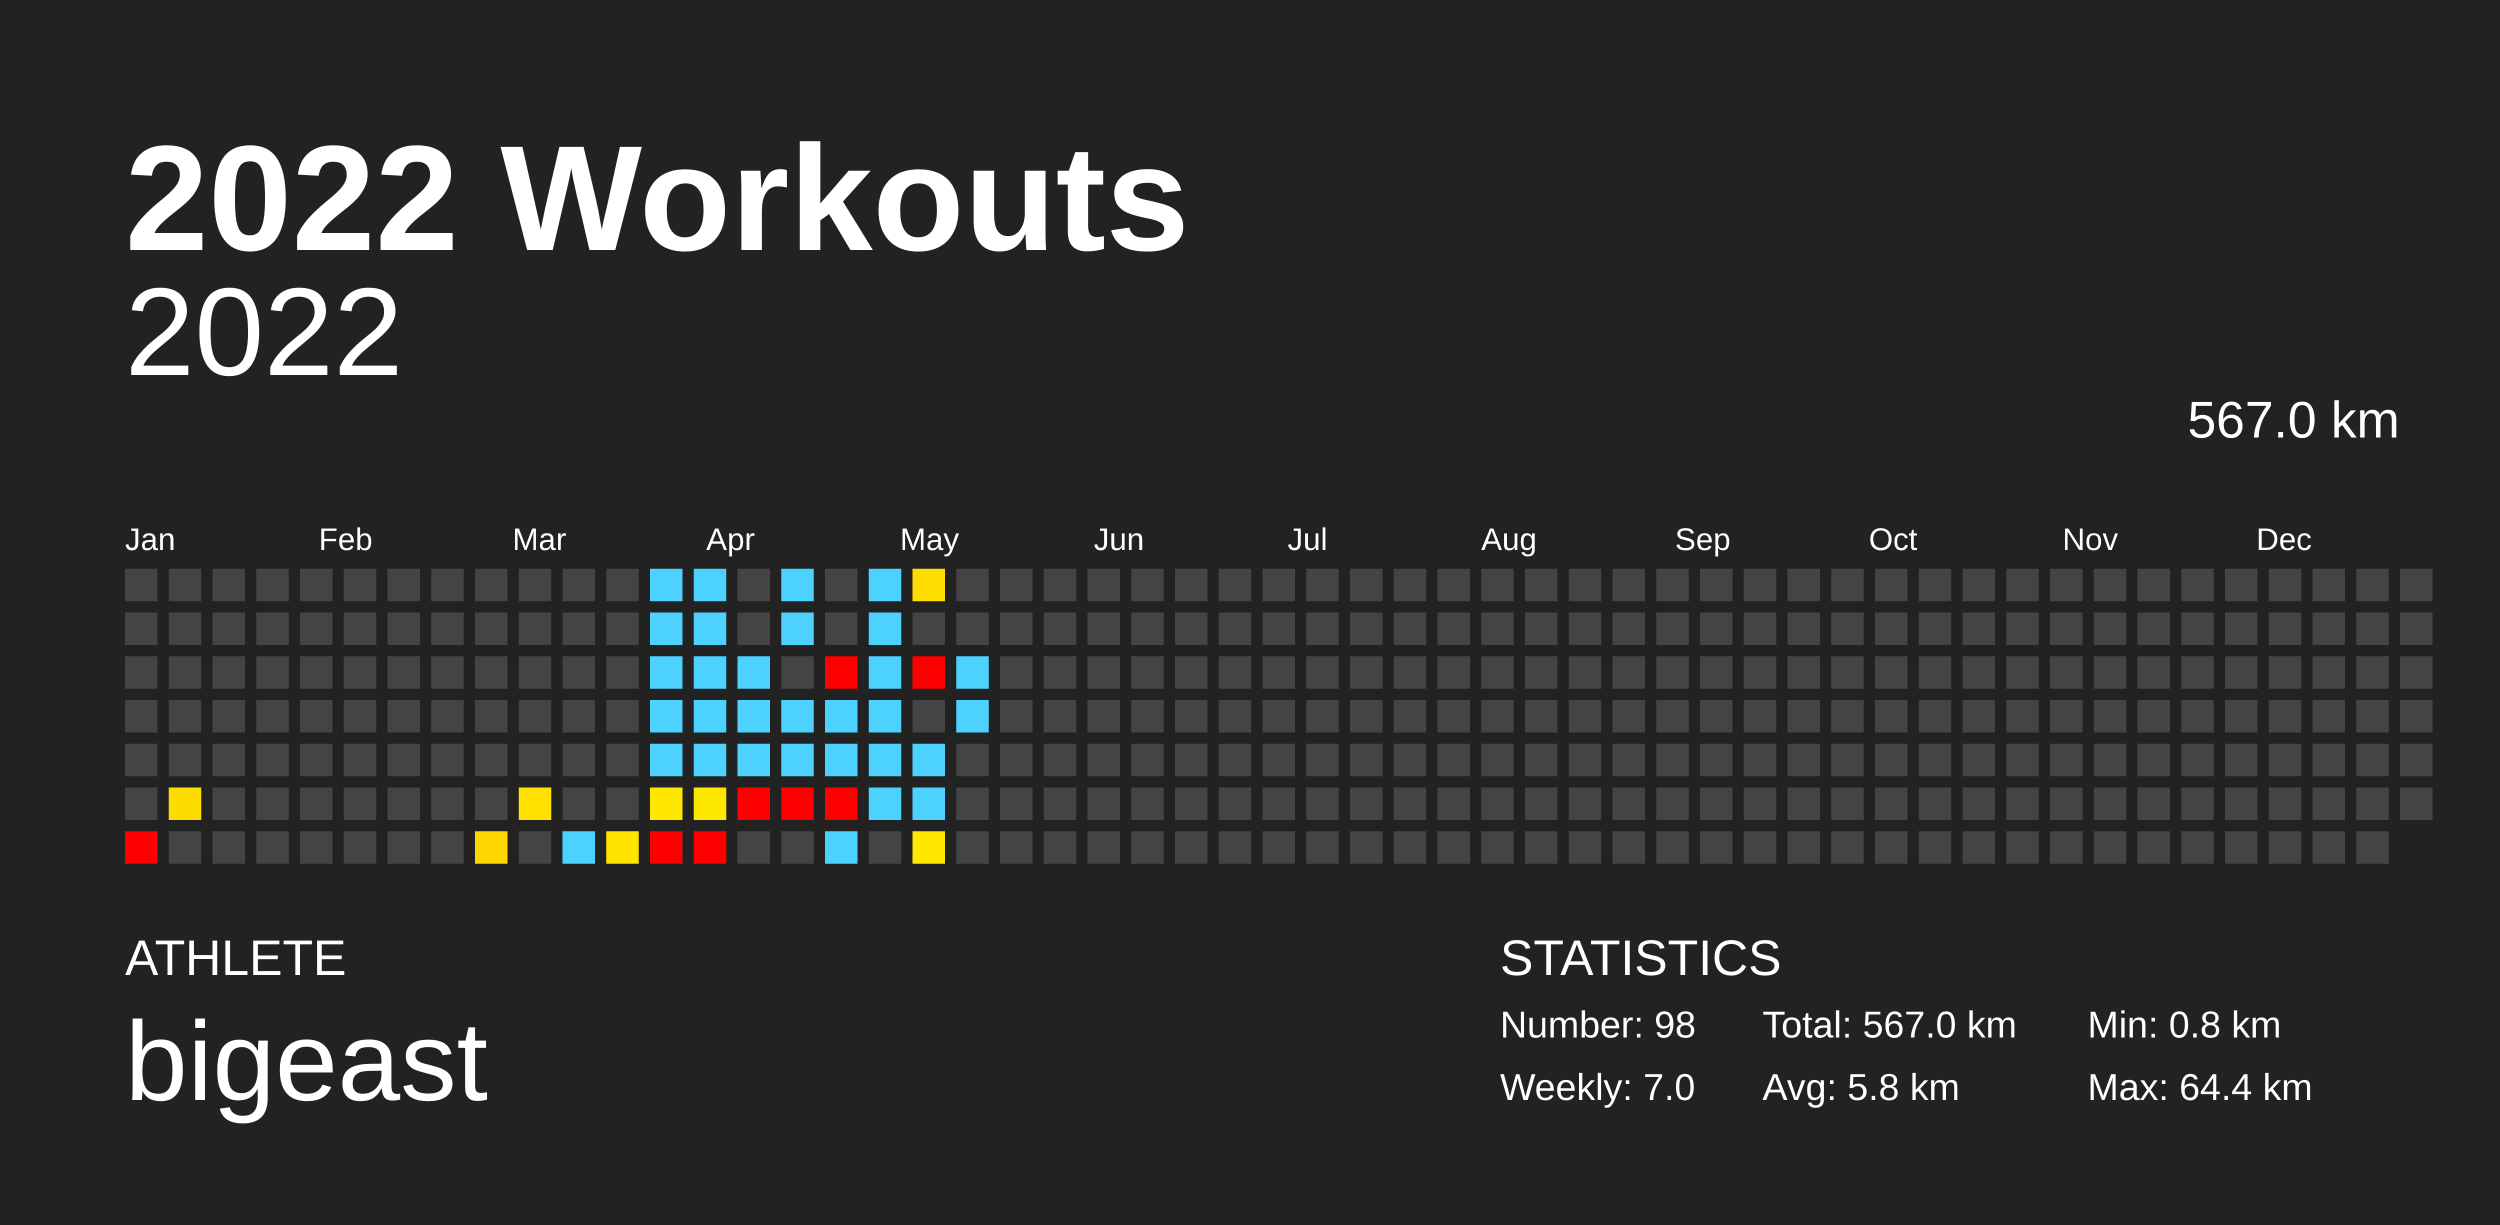
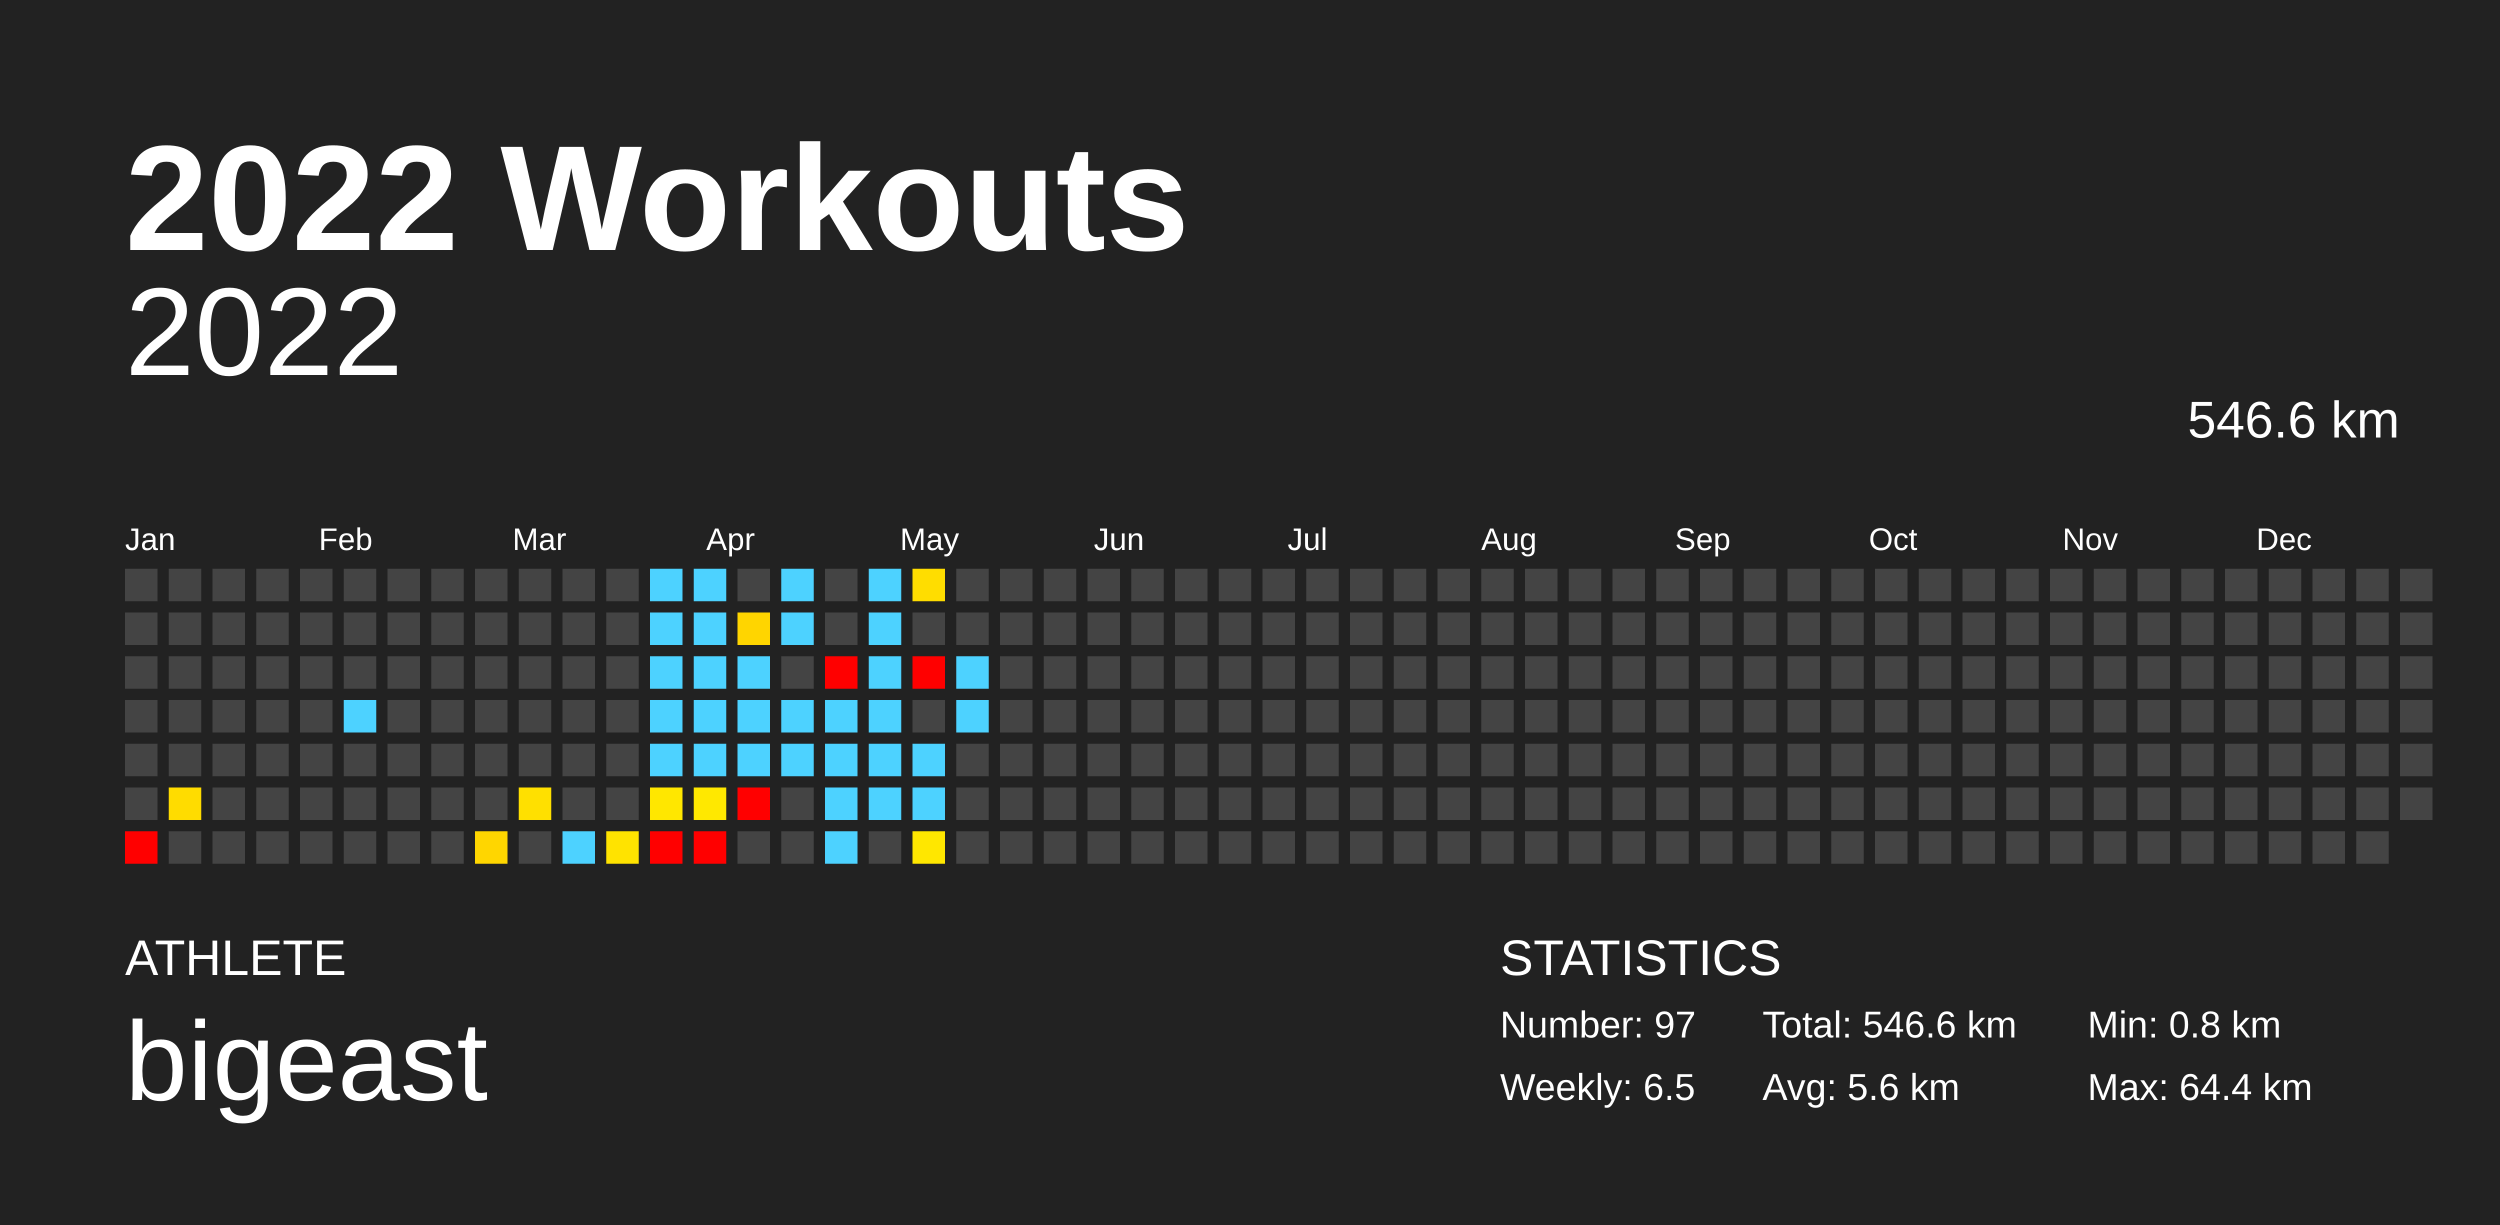
<svg xmlns="http://www.w3.org/2000/svg" baseProfile="full" height="98mm" version="1.1" viewBox="0,0,200,98" width="200mm">
  <defs />
  <rect fill="#222222" height="98" width="200" x="0" y="0" />
  <text fill="#FFFFFF" style="font-size:12px; font-family:Arial; font-weight:bold;" x="10" y="20">2022 Workouts</text>
  <text fill="#FFFFFF" style="font-size:4px; font-family:Arial" x="10" y="78">ATHLETE</text>
  <text fill="#FFFFFF" style="font-size:9px; font-family:Arial" x="10" y="88">bigeast</text>
  <text fill="#FFFFFF" style="font-size:4px; font-family:Arial" x="120" y="78">STATISTICS</text>
-   <text fill="#FFFFFF" style="font-size:3px; font-family:Arial" x="120" y="83">Number: 98</text>
-   <text fill="#FFFFFF" style="font-size:3px; font-family:Arial" x="120" y="88">Weekly: 7.0</text>
-   <text fill="#FFFFFF" style="font-size:3px; font-family:Arial" x="141" y="83">Total: 567.0 km</text>
-   <text fill="#FFFFFF" style="font-size:3px; font-family:Arial" x="141" y="88">Avg: 5.8 km</text>
+   <text fill="#FFFFFF" style="font-size:3px; font-family:Arial" x="120" y="83">Number: 97</text>
+   <text fill="#FFFFFF" style="font-size:3px; font-family:Arial" x="120" y="88">Weekly: 6.5</text>
+   <text fill="#FFFFFF" style="font-size:3px; font-family:Arial" x="141" y="83">Total: 546.6 km</text>
+   <text fill="#FFFFFF" style="font-size:3px; font-family:Arial" x="141" y="88">Avg: 5.6 km</text>
  <text fill="#FFFFFF" style="font-size:3px; font-family:Arial" x="167" y="83">Min: 0.8 km</text>
  <text fill="#FFFFFF" style="font-size:3px; font-family:Arial" x="167" y="88">Max: 64.4 km</text>
  <text alignment-baseline="hanging" fill="#FFFFFF" style="font-size:10.0px; font-family:Arial;" x="10" y="30">2022</text>
-   <text alignment-baseline="hanging" fill="#FFFFFF" style="font-size:4.125px; font-family:Arial;" x="175" y="35">567.0 km</text>
+   <text alignment-baseline="hanging" fill="#FFFFFF" style="font-size:4.125px; font-family:Arial;" x="175" y="35">546.6 km</text>
  <text fill="#FFFFFF" style="font-size:2.5px; font-family:Arial" x="10.0" y="44">Jan</text>
  <text fill="#FFFFFF" style="font-size:2.5px; font-family:Arial" x="25.5" y="44">Feb</text>
  <text fill="#FFFFFF" style="font-size:2.5px; font-family:Arial" x="41.0" y="44">Mar</text>
  <text fill="#FFFFFF" style="font-size:2.5px; font-family:Arial" x="56.5" y="44">Apr</text>
  <text fill="#FFFFFF" style="font-size:2.5px; font-family:Arial" x="72.0" y="44">May</text>
  <text fill="#FFFFFF" style="font-size:2.5px; font-family:Arial" x="87.5" y="44">Jun</text>
  <text fill="#FFFFFF" style="font-size:2.5px; font-family:Arial" x="103.0" y="44">Jul</text>
  <text fill="#FFFFFF" style="font-size:2.5px; font-family:Arial" x="118.5" y="44">Aug</text>
  <text fill="#FFFFFF" style="font-size:2.5px; font-family:Arial" x="134.0" y="44">Sep</text>
  <text fill="#FFFFFF" style="font-size:2.5px; font-family:Arial" x="149.5" y="44">Oct</text>
  <text fill="#FFFFFF" style="font-size:2.5px; font-family:Arial" x="165.0" y="44">Nov</text>
  <text fill="#FFFFFF" style="font-size:2.5px; font-family:Arial" x="180.5" y="44">Dec</text>
  <rect fill="#444444" height="2.6" width="2.6" x="10.0" y="45.5" />
  <rect fill="#444444" height="2.6" width="2.6" x="10.0" y="49.0" />
  <rect fill="#444444" height="2.6" width="2.6" x="10.0" y="52.5" />
  <rect fill="#444444" height="2.6" width="2.6" x="10.0" y="56.0" />
  <rect fill="#444444" height="2.6" width="2.6" x="10.0" y="59.5" />
  <rect fill="#444444" height="2.6" width="2.6" x="10.0" y="63.0" />
  <rect fill="red" height="2.6" width="2.6" x="10.0" y="66.5" />
  <rect fill="#444444" height="2.6" width="2.6" x="13.5" y="45.5" />
  <rect fill="#444444" height="2.6" width="2.6" x="13.5" y="49.0" />
  <rect fill="#444444" height="2.6" width="2.6" x="13.5" y="52.5" />
  <rect fill="#444444" height="2.6" width="2.6" x="13.5" y="56.0" />
  <rect fill="#444444" height="2.6" width="2.6" x="13.5" y="59.5" />
  <rect fill="#ffdc00" height="2.6" width="2.6" x="13.5" y="63.0" />
  <rect fill="#444444" height="2.6" width="2.6" x="13.5" y="66.5" />
  <rect fill="#444444" height="2.6" width="2.6" x="17.0" y="45.5" />
  <rect fill="#444444" height="2.6" width="2.6" x="17.0" y="49.0" />
  <rect fill="#444444" height="2.6" width="2.6" x="17.0" y="52.5" />
  <rect fill="#444444" height="2.6" width="2.6" x="17.0" y="56.0" />
  <rect fill="#444444" height="2.6" width="2.6" x="17.0" y="59.5" />
  <rect fill="#444444" height="2.6" width="2.6" x="17.0" y="63.0" />
  <rect fill="#444444" height="2.6" width="2.6" x="17.0" y="66.5" />
  <rect fill="#444444" height="2.6" width="2.6" x="20.5" y="45.5" />
  <rect fill="#444444" height="2.6" width="2.6" x="20.5" y="49.0" />
  <rect fill="#444444" height="2.6" width="2.6" x="20.5" y="52.5" />
  <rect fill="#444444" height="2.6" width="2.6" x="20.5" y="56.0" />
  <rect fill="#444444" height="2.6" width="2.6" x="20.5" y="59.5" />
  <rect fill="#444444" height="2.6" width="2.6" x="20.5" y="63.0" />
  <rect fill="#444444" height="2.6" width="2.6" x="20.5" y="66.5" />
  <rect fill="#444444" height="2.6" width="2.6" x="24.0" y="45.5" />
  <rect fill="#444444" height="2.6" width="2.6" x="24.0" y="49.0" />
  <rect fill="#444444" height="2.6" width="2.6" x="24.0" y="52.5" />
  <rect fill="#444444" height="2.6" width="2.6" x="24.0" y="56.0" />
  <rect fill="#444444" height="2.6" width="2.6" x="24.0" y="59.5" />
  <rect fill="#444444" height="2.6" width="2.6" x="24.0" y="63.0" />
  <rect fill="#444444" height="2.6" width="2.6" x="24.0" y="66.5" />
  <rect fill="#444444" height="2.6" width="2.6" x="27.5" y="45.5" />
  <rect fill="#444444" height="2.6" width="2.6" x="27.5" y="49.0" />
  <rect fill="#444444" height="2.6" width="2.6" x="27.5" y="52.5" />
-   <rect fill="#444444" height="2.6" width="2.6" x="27.5" y="56.0" />
+   <rect fill="#4dd2ff" height="2.6" width="2.6" x="27.5" y="56.0" />
  <rect fill="#444444" height="2.6" width="2.6" x="27.5" y="59.5" />
  <rect fill="#444444" height="2.6" width="2.6" x="27.5" y="63.0" />
  <rect fill="#444444" height="2.6" width="2.6" x="27.5" y="66.5" />
  <rect fill="#444444" height="2.6" width="2.6" x="31.0" y="45.5" />
  <rect fill="#444444" height="2.6" width="2.6" x="31.0" y="49.0" />
  <rect fill="#444444" height="2.6" width="2.6" x="31.0" y="52.5" />
  <rect fill="#444444" height="2.6" width="2.6" x="31.0" y="56.0" />
  <rect fill="#444444" height="2.6" width="2.6" x="31.0" y="59.5" />
  <rect fill="#444444" height="2.6" width="2.6" x="31.0" y="63.0" />
  <rect fill="#444444" height="2.6" width="2.6" x="31.0" y="66.5" />
  <rect fill="#444444" height="2.6" width="2.6" x="34.5" y="45.5" />
  <rect fill="#444444" height="2.6" width="2.6" x="34.5" y="49.0" />
  <rect fill="#444444" height="2.6" width="2.6" x="34.5" y="52.5" />
  <rect fill="#444444" height="2.6" width="2.6" x="34.5" y="56.0" />
  <rect fill="#444444" height="2.6" width="2.6" x="34.5" y="59.5" />
  <rect fill="#444444" height="2.6" width="2.6" x="34.5" y="63.0" />
  <rect fill="#444444" height="2.6" width="2.6" x="34.5" y="66.5" />
  <rect fill="#444444" height="2.6" width="2.6" x="38.0" y="45.5" />
  <rect fill="#444444" height="2.6" width="2.6" x="38.0" y="49.0" />
  <rect fill="#444444" height="2.6" width="2.6" x="38.0" y="52.5" />
  <rect fill="#444444" height="2.6" width="2.6" x="38.0" y="56.0" />
  <rect fill="#444444" height="2.6" width="2.6" x="38.0" y="59.5" />
  <rect fill="#444444" height="2.6" width="2.6" x="38.0" y="63.0" />
  <rect fill="#ffd600" height="2.6" width="2.6" x="38.0" y="66.5" />
  <rect fill="#444444" height="2.6" width="2.6" x="41.5" y="45.5" />
  <rect fill="#444444" height="2.6" width="2.6" x="41.5" y="49.0" />
  <rect fill="#444444" height="2.6" width="2.6" x="41.5" y="52.5" />
  <rect fill="#444444" height="2.6" width="2.6" x="41.5" y="56.0" />
  <rect fill="#444444" height="2.6" width="2.6" x="41.5" y="59.5" />
  <rect fill="#ffe000" height="2.6" width="2.6" x="41.5" y="63.0" />
  <rect fill="#444444" height="2.6" width="2.6" x="41.5" y="66.5" />
  <rect fill="#444444" height="2.6" width="2.6" x="45.0" y="45.5" />
  <rect fill="#444444" height="2.6" width="2.6" x="45.0" y="49.0" />
  <rect fill="#444444" height="2.6" width="2.6" x="45.0" y="52.5" />
  <rect fill="#444444" height="2.6" width="2.6" x="45.0" y="56.0" />
  <rect fill="#444444" height="2.6" width="2.6" x="45.0" y="59.5" />
  <rect fill="#444444" height="2.6" width="2.6" x="45.0" y="63.0" />
  <rect fill="#4dd2ff" height="2.6" width="2.6" x="45.0" y="66.5" />
  <rect fill="#444444" height="2.6" width="2.6" x="48.5" y="45.5" />
  <rect fill="#444444" height="2.6" width="2.6" x="48.5" y="49.0" />
  <rect fill="#444444" height="2.6" width="2.6" x="48.5" y="52.5" />
  <rect fill="#444444" height="2.6" width="2.6" x="48.5" y="56.0" />
  <rect fill="#444444" height="2.6" width="2.6" x="48.5" y="59.5" />
  <rect fill="#444444" height="2.6" width="2.6" x="48.5" y="63.0" />
  <rect fill="#ffe300" height="2.6" width="2.6" x="48.5" y="66.5" />
  <rect fill="#4dd2ff" height="2.6" width="2.6" x="52.0" y="45.5" />
  <rect fill="#4dd2ff" height="2.6" width="2.6" x="52.0" y="49.0" />
  <rect fill="#4dd2ff" height="2.6" width="2.6" x="52.0" y="52.5" />
  <rect fill="#4dd2ff" height="2.6" width="2.6" x="52.0" y="56.0" />
  <rect fill="#4dd2ff" height="2.6" width="2.6" x="52.0" y="59.5" />
  <rect fill="#ffe700" height="2.6" width="2.6" x="52.0" y="63.0" />
  <rect fill="red" height="2.6" width="2.6" x="52.0" y="66.5" />
  <rect fill="#4dd2ff" height="2.6" width="2.6" x="55.5" y="45.5" />
  <rect fill="#4dd2ff" height="2.6" width="2.6" x="55.5" y="49.0" />
  <rect fill="#4dd2ff" height="2.6" width="2.6" x="55.5" y="52.5" />
  <rect fill="#4dd2ff" height="2.6" width="2.6" x="55.5" y="56.0" />
  <rect fill="#4dd2ff" height="2.6" width="2.6" x="55.5" y="59.5" />
  <rect fill="#ffe800" height="2.6" width="2.6" x="55.5" y="63.0" />
  <rect fill="red" height="2.6" width="2.6" x="55.5" y="66.5" />
  <rect fill="#444444" height="2.6" width="2.6" x="59.0" y="45.5" />
-   <rect fill="#444444" height="2.6" width="2.6" x="59.0" y="49.0" />
+   <rect fill="#ffd500" height="2.6" width="2.6" x="59.0" y="49.0" />
  <rect fill="#4dd2ff" height="2.6" width="2.6" x="59.0" y="52.5" />
  <rect fill="#4dd2ff" height="2.6" width="2.6" x="59.0" y="56.0" />
  <rect fill="#4dd2ff" height="2.6" width="2.6" x="59.0" y="59.5" />
  <rect fill="red" height="2.6" width="2.6" x="59.0" y="63.0" />
  <rect fill="#444444" height="2.6" width="2.6" x="59.0" y="66.5" />
  <rect fill="#4dd2ff" height="2.6" width="2.6" x="62.5" y="45.5" />
  <rect fill="#4dd2ff" height="2.6" width="2.6" x="62.5" y="49.0" />
  <rect fill="#444444" height="2.6" width="2.6" x="62.5" y="52.5" />
  <rect fill="#4dd2ff" height="2.6" width="2.6" x="62.5" y="56.0" />
  <rect fill="#4dd2ff" height="2.6" width="2.6" x="62.5" y="59.5" />
-   <rect fill="red" height="2.6" width="2.6" x="62.5" y="63.0" />
+   <rect fill="#444444" height="2.6" width="2.6" x="62.5" y="63.0" />
  <rect fill="#444444" height="2.6" width="2.6" x="62.5" y="66.5" />
  <rect fill="#444444" height="2.6" width="2.6" x="66.0" y="45.5" />
  <rect fill="#444444" height="2.6" width="2.6" x="66.0" y="49.0" />
  <rect fill="red" height="2.6" width="2.6" x="66.0" y="52.5" />
  <rect fill="#4dd2ff" height="2.6" width="2.6" x="66.0" y="56.0" />
  <rect fill="#4dd2ff" height="2.6" width="2.6" x="66.0" y="59.5" />
-   <rect fill="red" height="2.6" width="2.6" x="66.0" y="63.0" />
+   <rect fill="#4dd2ff" height="2.6" width="2.6" x="66.0" y="63.0" />
  <rect fill="#4dd2ff" height="2.6" width="2.6" x="66.0" y="66.5" />
  <rect fill="#4dd2ff" height="2.6" width="2.6" x="69.5" y="45.5" />
  <rect fill="#4dd2ff" height="2.6" width="2.6" x="69.5" y="49.0" />
  <rect fill="#4dd2ff" height="2.6" width="2.6" x="69.5" y="52.5" />
  <rect fill="#4dd2ff" height="2.6" width="2.6" x="69.5" y="56.0" />
  <rect fill="#4dd2ff" height="2.6" width="2.6" x="69.5" y="59.5" />
  <rect fill="#4dd2ff" height="2.6" width="2.6" x="69.5" y="63.0" />
  <rect fill="#444444" height="2.6" width="2.6" x="69.5" y="66.5" />
  <rect fill="#ffdd00" height="2.6" width="2.6" x="73.0" y="45.5" />
  <rect fill="#444444" height="2.6" width="2.6" x="73.0" y="49.0" />
  <rect fill="red" height="2.6" width="2.6" x="73.0" y="52.5" />
  <rect fill="#444444" height="2.6" width="2.6" x="73.0" y="56.0" />
  <rect fill="#4dd2ff" height="2.6" width="2.6" x="73.0" y="59.5" />
  <rect fill="#4dd2ff" height="2.6" width="2.6" x="73.0" y="63.0" />
  <rect fill="#ffe700" height="2.6" width="2.6" x="73.0" y="66.5" />
  <rect fill="#444444" height="2.6" width="2.6" x="76.5" y="45.5" />
  <rect fill="#444444" height="2.6" width="2.6" x="76.5" y="49.0" />
  <rect fill="#4dd2ff" height="2.6" width="2.6" x="76.5" y="52.5" />
  <rect fill="#4dd2ff" height="2.6" width="2.6" x="76.5" y="56.0" />
  <rect fill="#444444" height="2.6" width="2.6" x="76.5" y="59.5" />
  <rect fill="#444444" height="2.6" width="2.6" x="76.5" y="63.0" />
  <rect fill="#444444" height="2.6" width="2.6" x="76.5" y="66.5" />
  <rect fill="#444444" height="2.6" width="2.6" x="80.0" y="45.5" />
  <rect fill="#444444" height="2.6" width="2.6" x="80.0" y="49.0" />
  <rect fill="#444444" height="2.6" width="2.6" x="80.0" y="52.5" />
  <rect fill="#444444" height="2.6" width="2.6" x="80.0" y="56.0" />
  <rect fill="#444444" height="2.6" width="2.6" x="80.0" y="59.5" />
  <rect fill="#444444" height="2.6" width="2.6" x="80.0" y="63.0" />
  <rect fill="#444444" height="2.6" width="2.6" x="80.0" y="66.5" />
  <rect fill="#444444" height="2.6" width="2.6" x="83.5" y="45.5" />
  <rect fill="#444444" height="2.6" width="2.6" x="83.5" y="49.0" />
  <rect fill="#444444" height="2.6" width="2.6" x="83.5" y="52.5" />
  <rect fill="#444444" height="2.6" width="2.6" x="83.5" y="56.0" />
  <rect fill="#444444" height="2.6" width="2.6" x="83.5" y="59.5" />
  <rect fill="#444444" height="2.6" width="2.6" x="83.5" y="63.0" />
  <rect fill="#444444" height="2.6" width="2.6" x="83.5" y="66.5" />
  <rect fill="#444444" height="2.6" width="2.6" x="87.0" y="45.5" />
  <rect fill="#444444" height="2.6" width="2.6" x="87.0" y="49.0" />
  <rect fill="#444444" height="2.6" width="2.6" x="87.0" y="52.5" />
  <rect fill="#444444" height="2.6" width="2.6" x="87.0" y="56.0" />
  <rect fill="#444444" height="2.6" width="2.6" x="87.0" y="59.5" />
  <rect fill="#444444" height="2.6" width="2.6" x="87.0" y="63.0" />
  <rect fill="#444444" height="2.6" width="2.6" x="87.0" y="66.5" />
  <rect fill="#444444" height="2.6" width="2.6" x="90.5" y="45.5" />
  <rect fill="#444444" height="2.6" width="2.6" x="90.5" y="49.0" />
  <rect fill="#444444" height="2.6" width="2.6" x="90.5" y="52.5" />
  <rect fill="#444444" height="2.6" width="2.6" x="90.5" y="56.0" />
  <rect fill="#444444" height="2.6" width="2.6" x="90.5" y="59.5" />
  <rect fill="#444444" height="2.6" width="2.6" x="90.5" y="63.0" />
  <rect fill="#444444" height="2.6" width="2.6" x="90.5" y="66.5" />
  <rect fill="#444444" height="2.6" width="2.6" x="94.0" y="45.5" />
  <rect fill="#444444" height="2.6" width="2.6" x="94.0" y="49.0" />
  <rect fill="#444444" height="2.6" width="2.6" x="94.0" y="52.5" />
  <rect fill="#444444" height="2.6" width="2.6" x="94.0" y="56.0" />
  <rect fill="#444444" height="2.6" width="2.6" x="94.0" y="59.5" />
  <rect fill="#444444" height="2.6" width="2.6" x="94.0" y="63.0" />
  <rect fill="#444444" height="2.6" width="2.6" x="94.0" y="66.5" />
  <rect fill="#444444" height="2.6" width="2.6" x="97.5" y="45.5" />
  <rect fill="#444444" height="2.6" width="2.6" x="97.5" y="49.0" />
  <rect fill="#444444" height="2.6" width="2.6" x="97.5" y="52.5" />
  <rect fill="#444444" height="2.6" width="2.6" x="97.5" y="56.0" />
  <rect fill="#444444" height="2.6" width="2.6" x="97.5" y="59.5" />
  <rect fill="#444444" height="2.6" width="2.6" x="97.5" y="63.0" />
  <rect fill="#444444" height="2.6" width="2.6" x="97.5" y="66.5" />
  <rect fill="#444444" height="2.6" width="2.6" x="101.0" y="45.5" />
  <rect fill="#444444" height="2.6" width="2.6" x="101.0" y="49.0" />
  <rect fill="#444444" height="2.6" width="2.6" x="101.0" y="52.5" />
  <rect fill="#444444" height="2.6" width="2.6" x="101.0" y="56.0" />
  <rect fill="#444444" height="2.6" width="2.6" x="101.0" y="59.5" />
  <rect fill="#444444" height="2.6" width="2.6" x="101.0" y="63.0" />
  <rect fill="#444444" height="2.6" width="2.6" x="101.0" y="66.5" />
  <rect fill="#444444" height="2.6" width="2.6" x="104.5" y="45.5" />
  <rect fill="#444444" height="2.6" width="2.6" x="104.5" y="49.0" />
  <rect fill="#444444" height="2.6" width="2.6" x="104.5" y="52.5" />
  <rect fill="#444444" height="2.6" width="2.6" x="104.5" y="56.0" />
  <rect fill="#444444" height="2.6" width="2.6" x="104.5" y="59.5" />
  <rect fill="#444444" height="2.6" width="2.6" x="104.5" y="63.0" />
  <rect fill="#444444" height="2.6" width="2.6" x="104.5" y="66.5" />
  <rect fill="#444444" height="2.6" width="2.6" x="108.0" y="45.5" />
  <rect fill="#444444" height="2.6" width="2.6" x="108.0" y="49.0" />
  <rect fill="#444444" height="2.6" width="2.6" x="108.0" y="52.5" />
  <rect fill="#444444" height="2.6" width="2.6" x="108.0" y="56.0" />
  <rect fill="#444444" height="2.6" width="2.6" x="108.0" y="59.5" />
  <rect fill="#444444" height="2.6" width="2.6" x="108.0" y="63.0" />
  <rect fill="#444444" height="2.6" width="2.6" x="108.0" y="66.5" />
  <rect fill="#444444" height="2.6" width="2.6" x="111.5" y="45.5" />
  <rect fill="#444444" height="2.6" width="2.6" x="111.5" y="49.0" />
  <rect fill="#444444" height="2.6" width="2.6" x="111.5" y="52.5" />
  <rect fill="#444444" height="2.6" width="2.6" x="111.5" y="56.0" />
  <rect fill="#444444" height="2.6" width="2.6" x="111.5" y="59.5" />
  <rect fill="#444444" height="2.6" width="2.6" x="111.5" y="63.0" />
  <rect fill="#444444" height="2.6" width="2.6" x="111.5" y="66.5" />
  <rect fill="#444444" height="2.6" width="2.6" x="115.0" y="45.5" />
  <rect fill="#444444" height="2.6" width="2.6" x="115.0" y="49.0" />
  <rect fill="#444444" height="2.6" width="2.6" x="115.0" y="52.5" />
  <rect fill="#444444" height="2.6" width="2.6" x="115.0" y="56.0" />
  <rect fill="#444444" height="2.6" width="2.6" x="115.0" y="59.5" />
  <rect fill="#444444" height="2.6" width="2.6" x="115.0" y="63.0" />
  <rect fill="#444444" height="2.6" width="2.6" x="115.0" y="66.5" />
  <rect fill="#444444" height="2.6" width="2.6" x="118.5" y="45.5" />
  <rect fill="#444444" height="2.6" width="2.6" x="118.5" y="49.0" />
  <rect fill="#444444" height="2.6" width="2.6" x="118.5" y="52.5" />
  <rect fill="#444444" height="2.6" width="2.6" x="118.5" y="56.0" />
  <rect fill="#444444" height="2.6" width="2.6" x="118.5" y="59.5" />
  <rect fill="#444444" height="2.6" width="2.6" x="118.5" y="63.0" />
  <rect fill="#444444" height="2.6" width="2.6" x="118.5" y="66.5" />
  <rect fill="#444444" height="2.6" width="2.6" x="122.0" y="45.5" />
  <rect fill="#444444" height="2.6" width="2.6" x="122.0" y="49.0" />
  <rect fill="#444444" height="2.6" width="2.6" x="122.0" y="52.5" />
  <rect fill="#444444" height="2.6" width="2.6" x="122.0" y="56.0" />
  <rect fill="#444444" height="2.6" width="2.6" x="122.0" y="59.5" />
  <rect fill="#444444" height="2.6" width="2.6" x="122.0" y="63.0" />
  <rect fill="#444444" height="2.6" width="2.6" x="122.0" y="66.5" />
  <rect fill="#444444" height="2.6" width="2.6" x="125.5" y="45.5" />
  <rect fill="#444444" height="2.6" width="2.6" x="125.5" y="49.0" />
  <rect fill="#444444" height="2.6" width="2.6" x="125.5" y="52.5" />
  <rect fill="#444444" height="2.6" width="2.6" x="125.5" y="56.0" />
  <rect fill="#444444" height="2.6" width="2.6" x="125.5" y="59.5" />
  <rect fill="#444444" height="2.6" width="2.6" x="125.5" y="63.0" />
  <rect fill="#444444" height="2.6" width="2.6" x="125.5" y="66.5" />
  <rect fill="#444444" height="2.6" width="2.6" x="129.0" y="45.5" />
  <rect fill="#444444" height="2.6" width="2.6" x="129.0" y="49.0" />
  <rect fill="#444444" height="2.6" width="2.6" x="129.0" y="52.5" />
  <rect fill="#444444" height="2.6" width="2.6" x="129.0" y="56.0" />
  <rect fill="#444444" height="2.6" width="2.6" x="129.0" y="59.5" />
  <rect fill="#444444" height="2.6" width="2.6" x="129.0" y="63.0" />
  <rect fill="#444444" height="2.6" width="2.6" x="129.0" y="66.5" />
  <rect fill="#444444" height="2.6" width="2.6" x="132.5" y="45.5" />
  <rect fill="#444444" height="2.6" width="2.6" x="132.5" y="49.0" />
  <rect fill="#444444" height="2.6" width="2.6" x="132.5" y="52.5" />
  <rect fill="#444444" height="2.6" width="2.6" x="132.5" y="56.0" />
  <rect fill="#444444" height="2.6" width="2.6" x="132.5" y="59.5" />
  <rect fill="#444444" height="2.6" width="2.6" x="132.5" y="63.0" />
  <rect fill="#444444" height="2.6" width="2.6" x="132.5" y="66.5" />
  <rect fill="#444444" height="2.6" width="2.6" x="136.0" y="45.5" />
  <rect fill="#444444" height="2.6" width="2.6" x="136.0" y="49.0" />
  <rect fill="#444444" height="2.6" width="2.6" x="136.0" y="52.5" />
  <rect fill="#444444" height="2.6" width="2.6" x="136.0" y="56.0" />
  <rect fill="#444444" height="2.6" width="2.6" x="136.0" y="59.5" />
  <rect fill="#444444" height="2.6" width="2.6" x="136.0" y="63.0" />
  <rect fill="#444444" height="2.6" width="2.6" x="136.0" y="66.5" />
  <rect fill="#444444" height="2.6" width="2.6" x="139.5" y="45.5" />
  <rect fill="#444444" height="2.6" width="2.6" x="139.5" y="49.0" />
  <rect fill="#444444" height="2.6" width="2.6" x="139.5" y="52.5" />
  <rect fill="#444444" height="2.6" width="2.6" x="139.5" y="56.0" />
  <rect fill="#444444" height="2.6" width="2.6" x="139.5" y="59.5" />
  <rect fill="#444444" height="2.6" width="2.6" x="139.5" y="63.0" />
  <rect fill="#444444" height="2.6" width="2.6" x="139.5" y="66.5" />
  <rect fill="#444444" height="2.6" width="2.6" x="143.0" y="45.5" />
  <rect fill="#444444" height="2.6" width="2.6" x="143.0" y="49.0" />
  <rect fill="#444444" height="2.6" width="2.6" x="143.0" y="52.5" />
  <rect fill="#444444" height="2.6" width="2.6" x="143.0" y="56.0" />
  <rect fill="#444444" height="2.6" width="2.6" x="143.0" y="59.5" />
  <rect fill="#444444" height="2.6" width="2.6" x="143.0" y="63.0" />
  <rect fill="#444444" height="2.6" width="2.6" x="143.0" y="66.5" />
  <rect fill="#444444" height="2.6" width="2.6" x="146.5" y="45.5" />
  <rect fill="#444444" height="2.6" width="2.6" x="146.5" y="49.0" />
  <rect fill="#444444" height="2.6" width="2.6" x="146.5" y="52.5" />
  <rect fill="#444444" height="2.6" width="2.6" x="146.5" y="56.0" />
  <rect fill="#444444" height="2.6" width="2.6" x="146.5" y="59.5" />
  <rect fill="#444444" height="2.6" width="2.6" x="146.5" y="63.0" />
  <rect fill="#444444" height="2.6" width="2.6" x="146.5" y="66.5" />
  <rect fill="#444444" height="2.6" width="2.6" x="150.0" y="45.5" />
  <rect fill="#444444" height="2.6" width="2.6" x="150.0" y="49.0" />
  <rect fill="#444444" height="2.6" width="2.6" x="150.0" y="52.5" />
  <rect fill="#444444" height="2.6" width="2.6" x="150.0" y="56.0" />
  <rect fill="#444444" height="2.6" width="2.6" x="150.0" y="59.5" />
  <rect fill="#444444" height="2.6" width="2.6" x="150.0" y="63.0" />
  <rect fill="#444444" height="2.6" width="2.6" x="150.0" y="66.5" />
  <rect fill="#444444" height="2.6" width="2.6" x="153.5" y="45.5" />
  <rect fill="#444444" height="2.6" width="2.6" x="153.5" y="49.0" />
  <rect fill="#444444" height="2.6" width="2.6" x="153.5" y="52.5" />
  <rect fill="#444444" height="2.6" width="2.6" x="153.5" y="56.0" />
  <rect fill="#444444" height="2.6" width="2.6" x="153.5" y="59.5" />
  <rect fill="#444444" height="2.6" width="2.6" x="153.5" y="63.0" />
  <rect fill="#444444" height="2.6" width="2.6" x="153.5" y="66.5" />
  <rect fill="#444444" height="2.6" width="2.6" x="157.0" y="45.5" />
  <rect fill="#444444" height="2.6" width="2.6" x="157.0" y="49.0" />
  <rect fill="#444444" height="2.6" width="2.6" x="157.0" y="52.5" />
  <rect fill="#444444" height="2.6" width="2.6" x="157.0" y="56.0" />
  <rect fill="#444444" height="2.6" width="2.6" x="157.0" y="59.5" />
  <rect fill="#444444" height="2.6" width="2.6" x="157.0" y="63.0" />
  <rect fill="#444444" height="2.6" width="2.6" x="157.0" y="66.5" />
  <rect fill="#444444" height="2.6" width="2.6" x="160.5" y="45.5" />
  <rect fill="#444444" height="2.6" width="2.6" x="160.5" y="49.0" />
  <rect fill="#444444" height="2.6" width="2.6" x="160.5" y="52.5" />
  <rect fill="#444444" height="2.6" width="2.6" x="160.5" y="56.0" />
  <rect fill="#444444" height="2.6" width="2.6" x="160.5" y="59.5" />
  <rect fill="#444444" height="2.6" width="2.6" x="160.5" y="63.0" />
  <rect fill="#444444" height="2.6" width="2.6" x="160.5" y="66.5" />
  <rect fill="#444444" height="2.6" width="2.6" x="164.0" y="45.5" />
  <rect fill="#444444" height="2.6" width="2.6" x="164.0" y="49.0" />
  <rect fill="#444444" height="2.6" width="2.6" x="164.0" y="52.5" />
  <rect fill="#444444" height="2.6" width="2.6" x="164.0" y="56.0" />
  <rect fill="#444444" height="2.6" width="2.6" x="164.0" y="59.5" />
  <rect fill="#444444" height="2.6" width="2.6" x="164.0" y="63.0" />
  <rect fill="#444444" height="2.6" width="2.6" x="164.0" y="66.5" />
  <rect fill="#444444" height="2.6" width="2.6" x="167.5" y="45.5" />
  <rect fill="#444444" height="2.6" width="2.6" x="167.5" y="49.0" />
  <rect fill="#444444" height="2.6" width="2.6" x="167.5" y="52.5" />
  <rect fill="#444444" height="2.6" width="2.6" x="167.5" y="56.0" />
  <rect fill="#444444" height="2.6" width="2.6" x="167.5" y="59.5" />
  <rect fill="#444444" height="2.6" width="2.6" x="167.5" y="63.0" />
  <rect fill="#444444" height="2.6" width="2.6" x="167.5" y="66.5" />
  <rect fill="#444444" height="2.6" width="2.6" x="171.0" y="45.5" />
  <rect fill="#444444" height="2.6" width="2.6" x="171.0" y="49.0" />
  <rect fill="#444444" height="2.6" width="2.6" x="171.0" y="52.5" />
  <rect fill="#444444" height="2.6" width="2.6" x="171.0" y="56.0" />
  <rect fill="#444444" height="2.6" width="2.6" x="171.0" y="59.5" />
  <rect fill="#444444" height="2.6" width="2.6" x="171.0" y="63.0" />
  <rect fill="#444444" height="2.6" width="2.6" x="171.0" y="66.5" />
  <rect fill="#444444" height="2.6" width="2.6" x="174.5" y="45.5" />
  <rect fill="#444444" height="2.6" width="2.6" x="174.5" y="49.0" />
  <rect fill="#444444" height="2.6" width="2.6" x="174.5" y="52.5" />
  <rect fill="#444444" height="2.6" width="2.6" x="174.5" y="56.0" />
  <rect fill="#444444" height="2.6" width="2.6" x="174.5" y="59.5" />
  <rect fill="#444444" height="2.6" width="2.6" x="174.5" y="63.0" />
  <rect fill="#444444" height="2.6" width="2.6" x="174.5" y="66.5" />
  <rect fill="#444444" height="2.6" width="2.6" x="178.0" y="45.5" />
  <rect fill="#444444" height="2.6" width="2.6" x="178.0" y="49.0" />
  <rect fill="#444444" height="2.6" width="2.6" x="178.0" y="52.5" />
  <rect fill="#444444" height="2.6" width="2.6" x="178.0" y="56.0" />
  <rect fill="#444444" height="2.6" width="2.6" x="178.0" y="59.5" />
  <rect fill="#444444" height="2.6" width="2.6" x="178.0" y="63.0" />
  <rect fill="#444444" height="2.6" width="2.6" x="178.0" y="66.5" />
  <rect fill="#444444" height="2.6" width="2.6" x="181.5" y="45.5" />
  <rect fill="#444444" height="2.6" width="2.6" x="181.5" y="49.0" />
  <rect fill="#444444" height="2.6" width="2.6" x="181.5" y="52.5" />
  <rect fill="#444444" height="2.6" width="2.6" x="181.5" y="56.0" />
  <rect fill="#444444" height="2.6" width="2.6" x="181.5" y="59.5" />
  <rect fill="#444444" height="2.6" width="2.6" x="181.5" y="63.0" />
  <rect fill="#444444" height="2.6" width="2.6" x="181.5" y="66.5" />
  <rect fill="#444444" height="2.6" width="2.6" x="185.0" y="45.5" />
  <rect fill="#444444" height="2.6" width="2.6" x="185.0" y="49.0" />
  <rect fill="#444444" height="2.6" width="2.6" x="185.0" y="52.5" />
  <rect fill="#444444" height="2.6" width="2.6" x="185.0" y="56.0" />
  <rect fill="#444444" height="2.6" width="2.6" x="185.0" y="59.5" />
  <rect fill="#444444" height="2.6" width="2.6" x="185.0" y="63.0" />
  <rect fill="#444444" height="2.6" width="2.6" x="185.0" y="66.5" />
  <rect fill="#444444" height="2.6" width="2.6" x="188.5" y="45.5" />
  <rect fill="#444444" height="2.6" width="2.6" x="188.5" y="49.0" />
  <rect fill="#444444" height="2.6" width="2.6" x="188.5" y="52.5" />
  <rect fill="#444444" height="2.6" width="2.6" x="188.5" y="56.0" />
  <rect fill="#444444" height="2.6" width="2.6" x="188.5" y="59.5" />
  <rect fill="#444444" height="2.6" width="2.6" x="188.5" y="63.0" />
  <rect fill="#444444" height="2.6" width="2.6" x="188.5" y="66.5" />
  <rect fill="#444444" height="2.6" width="2.6" x="192.0" y="45.5" />
  <rect fill="#444444" height="2.6" width="2.6" x="192.0" y="49.0" />
  <rect fill="#444444" height="2.6" width="2.6" x="192.0" y="52.5" />
  <rect fill="#444444" height="2.6" width="2.6" x="192.0" y="56.0" />
  <rect fill="#444444" height="2.6" width="2.6" x="192.0" y="59.5" />
  <rect fill="#444444" height="2.6" width="2.6" x="192.0" y="63.0" />
</svg>
